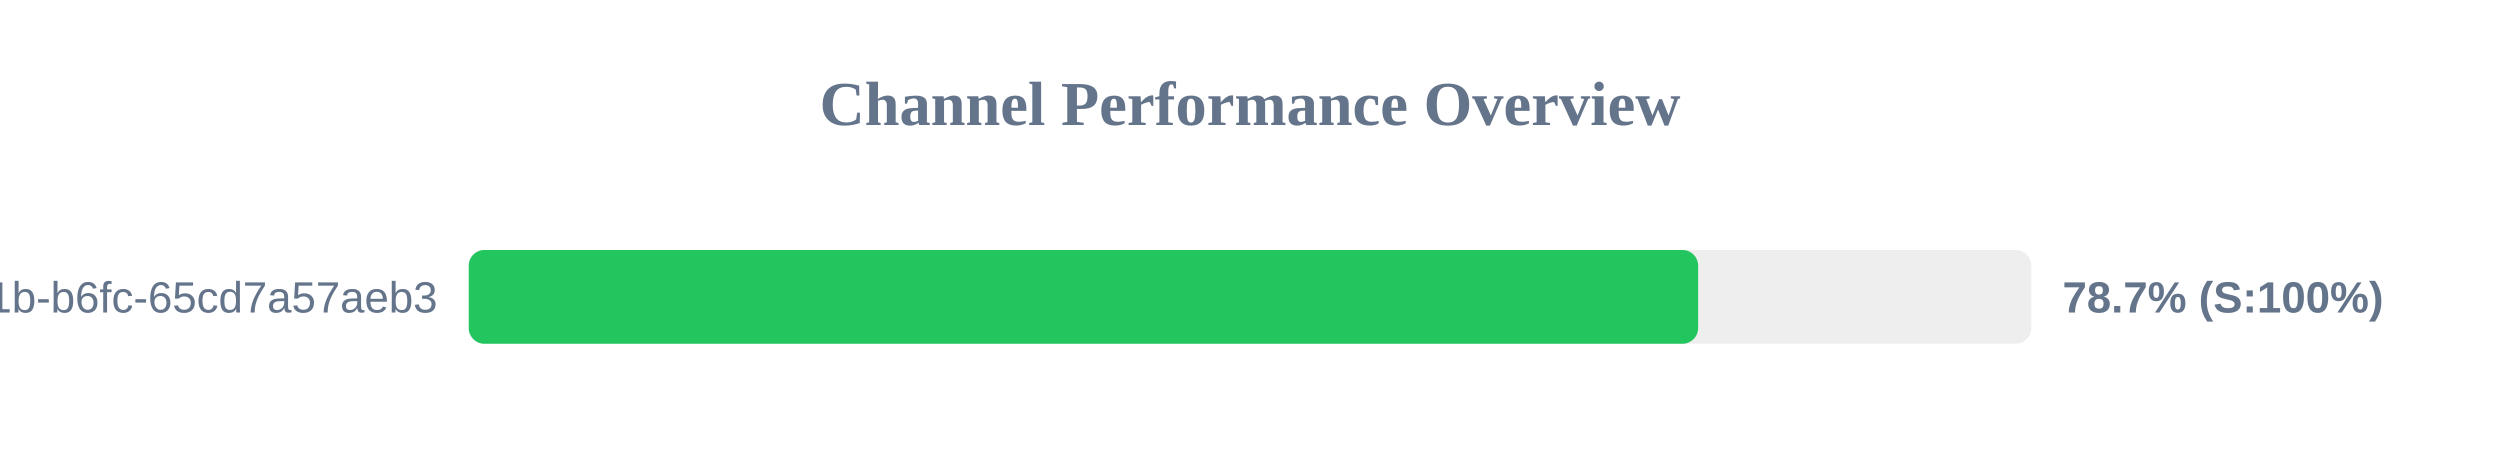
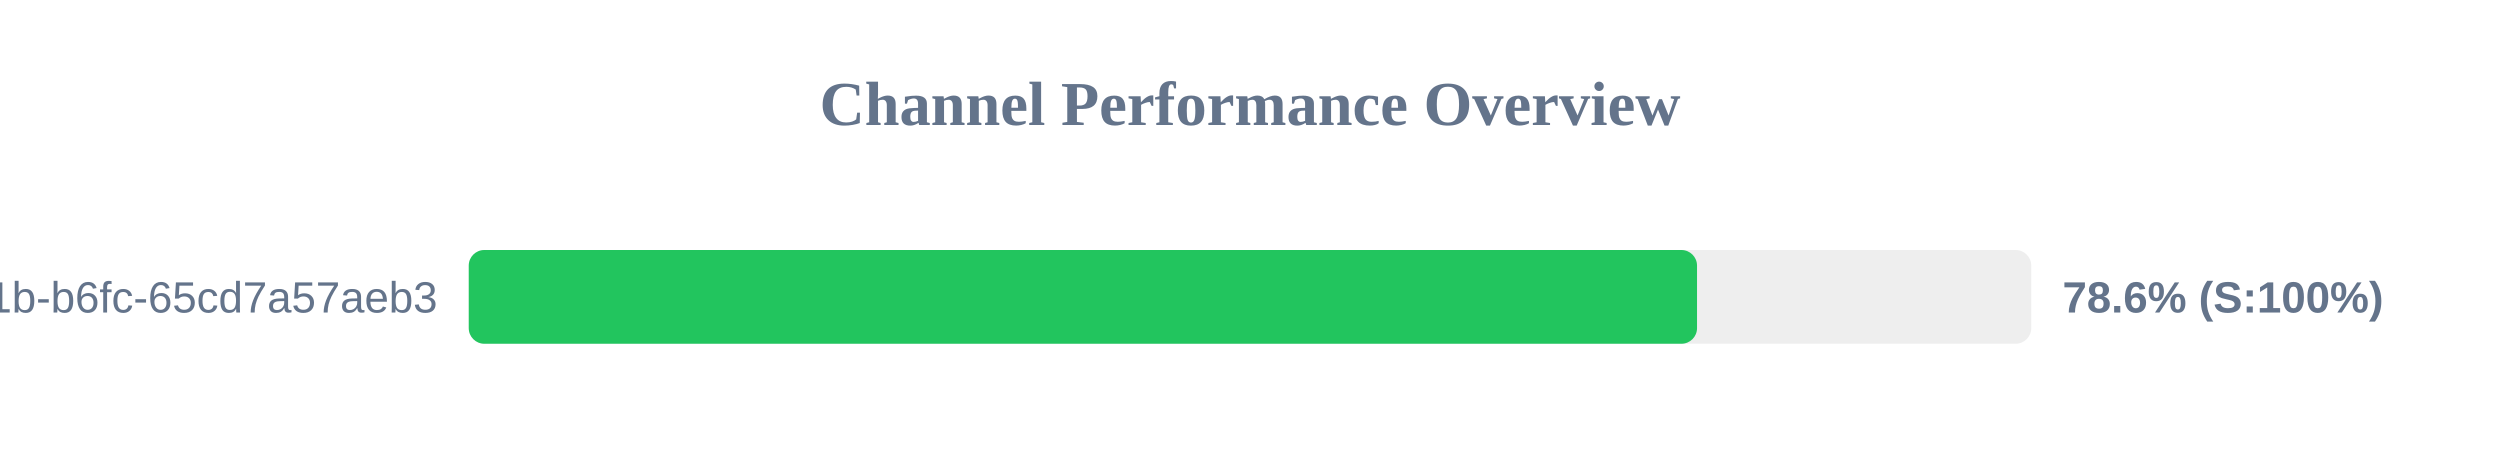
<svg xmlns="http://www.w3.org/2000/svg" width="800" height="150" version="1.1">
  <style>
        .row { font: 14px Arial; fill: #64748b; }
        .score { font: bold 14px Arial; fill: #64748b; }
    </style>
  <text x="400" y="40" text-anchor="middle" font-size="20px" font-weight="bold" fill="#64748b">Channel Performance Overview</text>
  <rect x="150" y="80" width="500" height="30" fill="#eee" rx="5" />
-   <rect x="150" y="80" width="393.4" height="30" fill="#22c55e" rx="5" />
+   <rect x="150" y="80" width="393.05" height="30" fill="#22c55e" rx="5" />
  <text x="140" y="100" text-anchor="end" class="row">?uuid=9c859345-959f-491b-b6fc-65cd7a57aeb3</text>
-   <text x="660" y="100" text-anchor="start" class="score">78.7% (S:100%)</text>
+   <text x="660" y="100" text-anchor="start" class="score">78.6% (S:100%)</text>
</svg>
